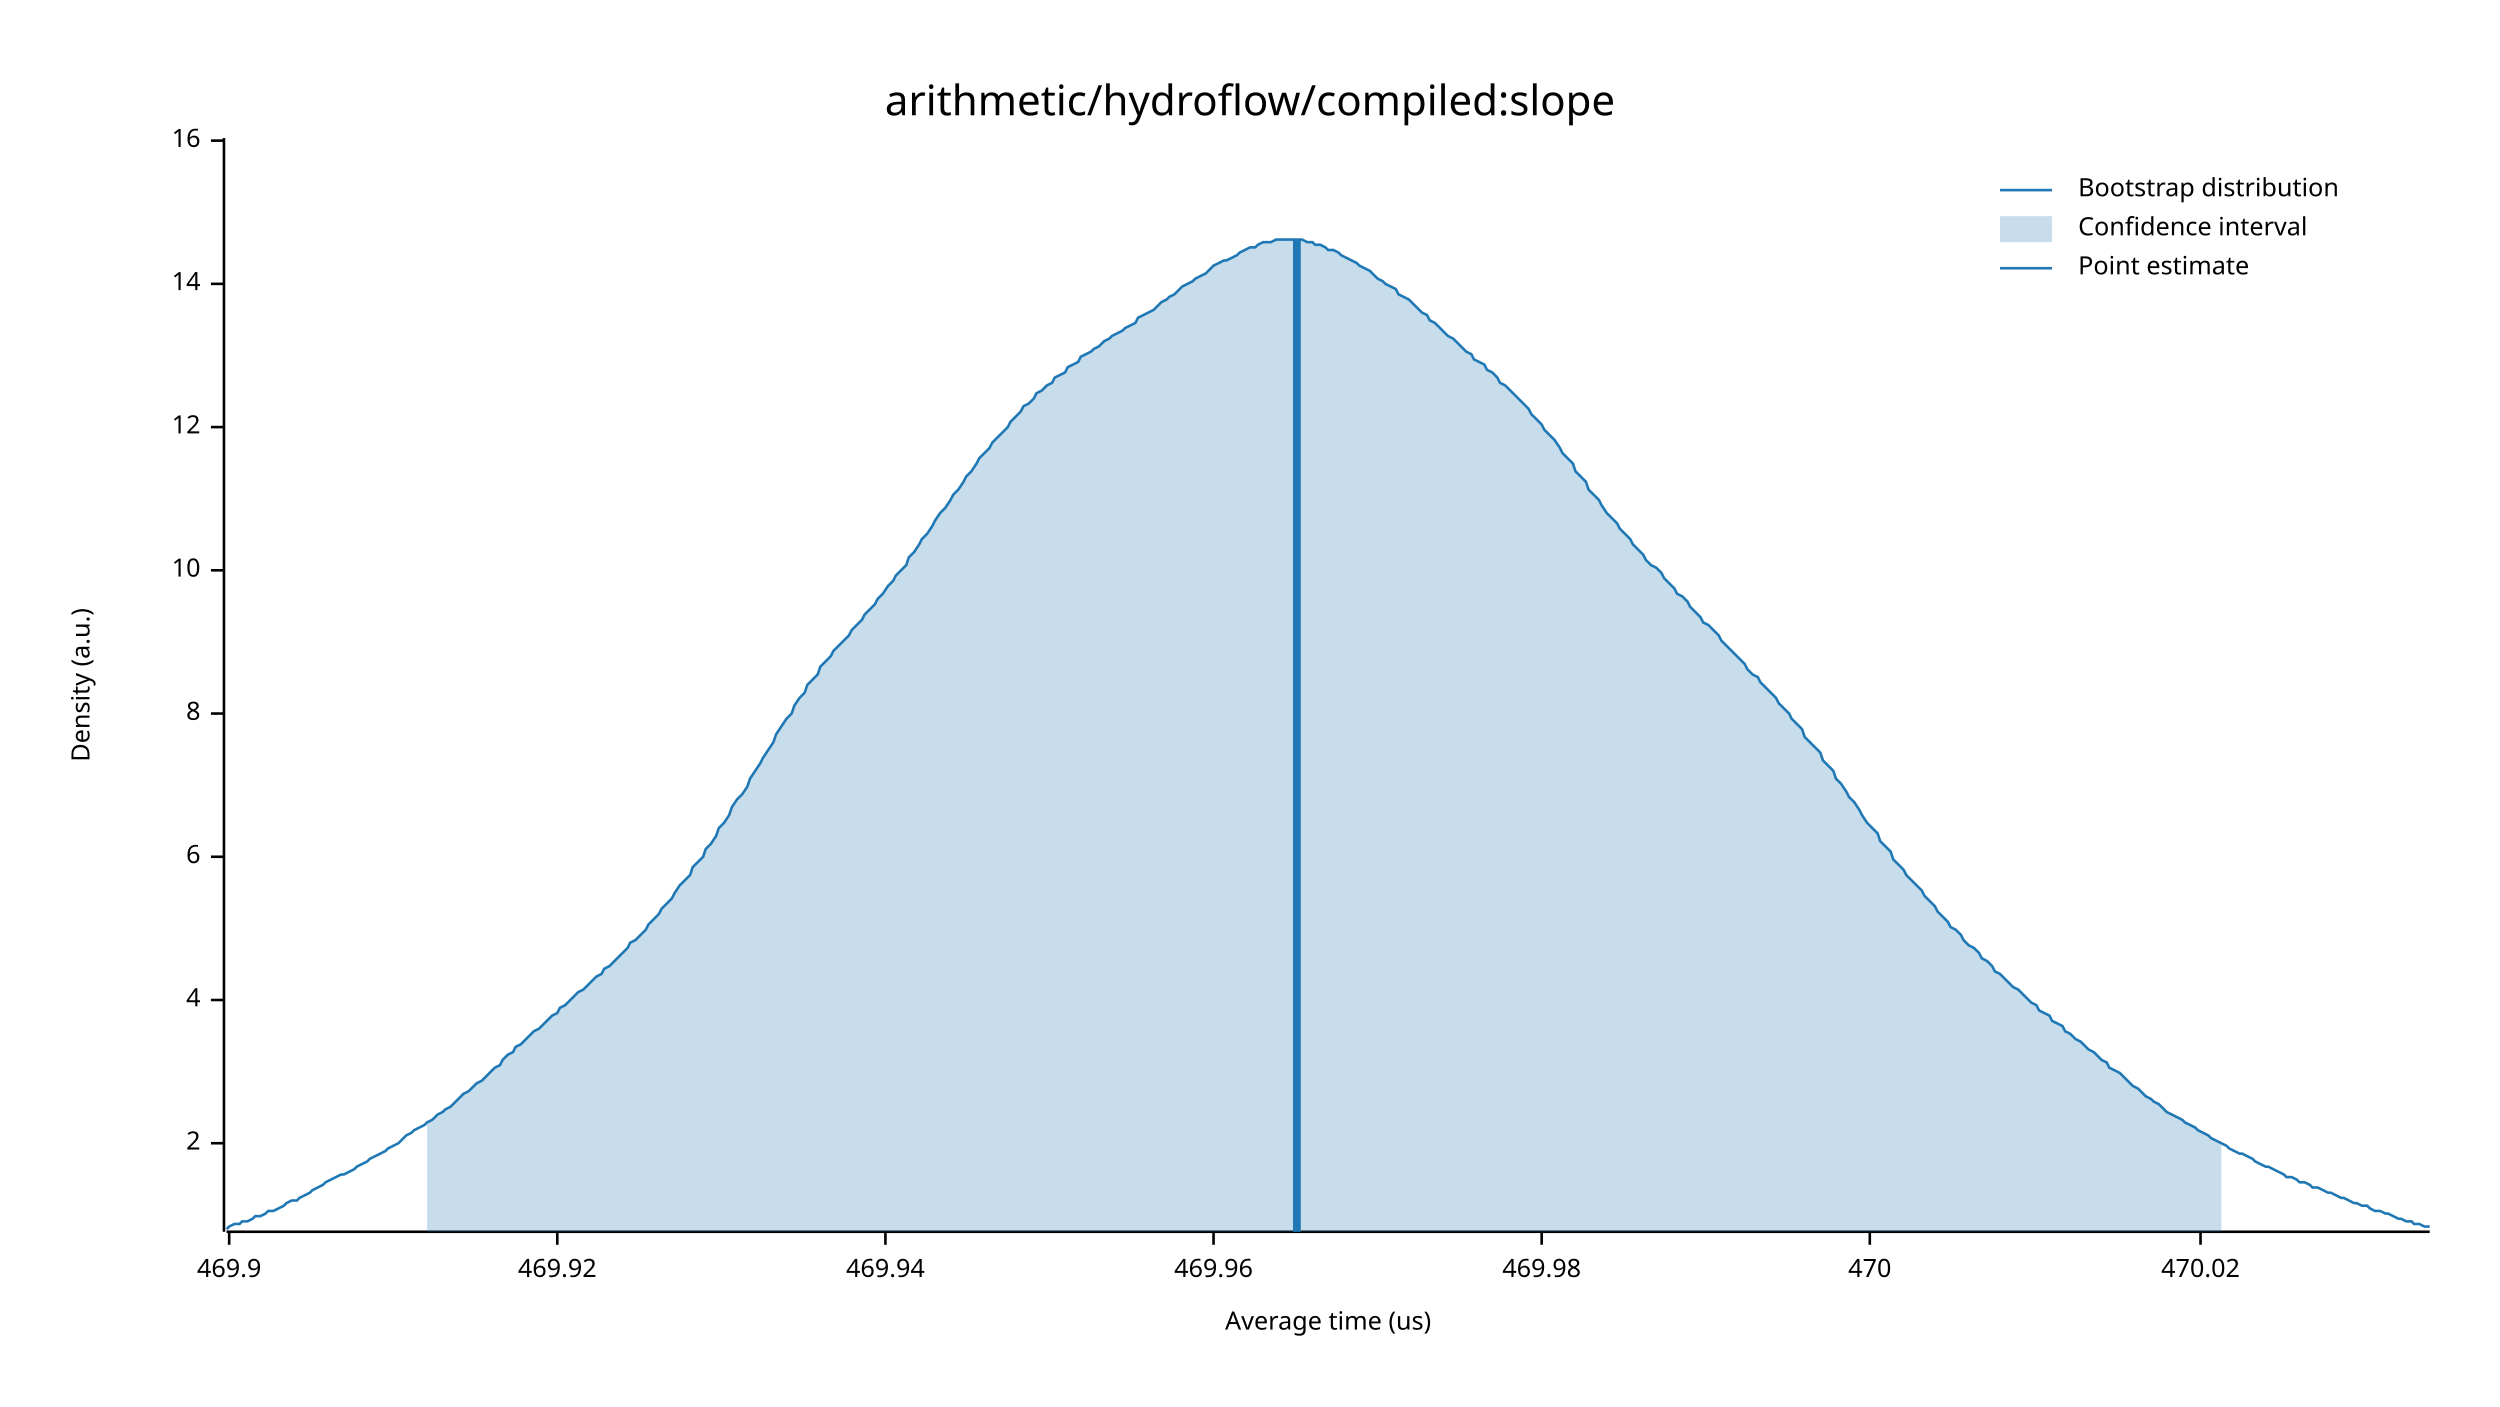
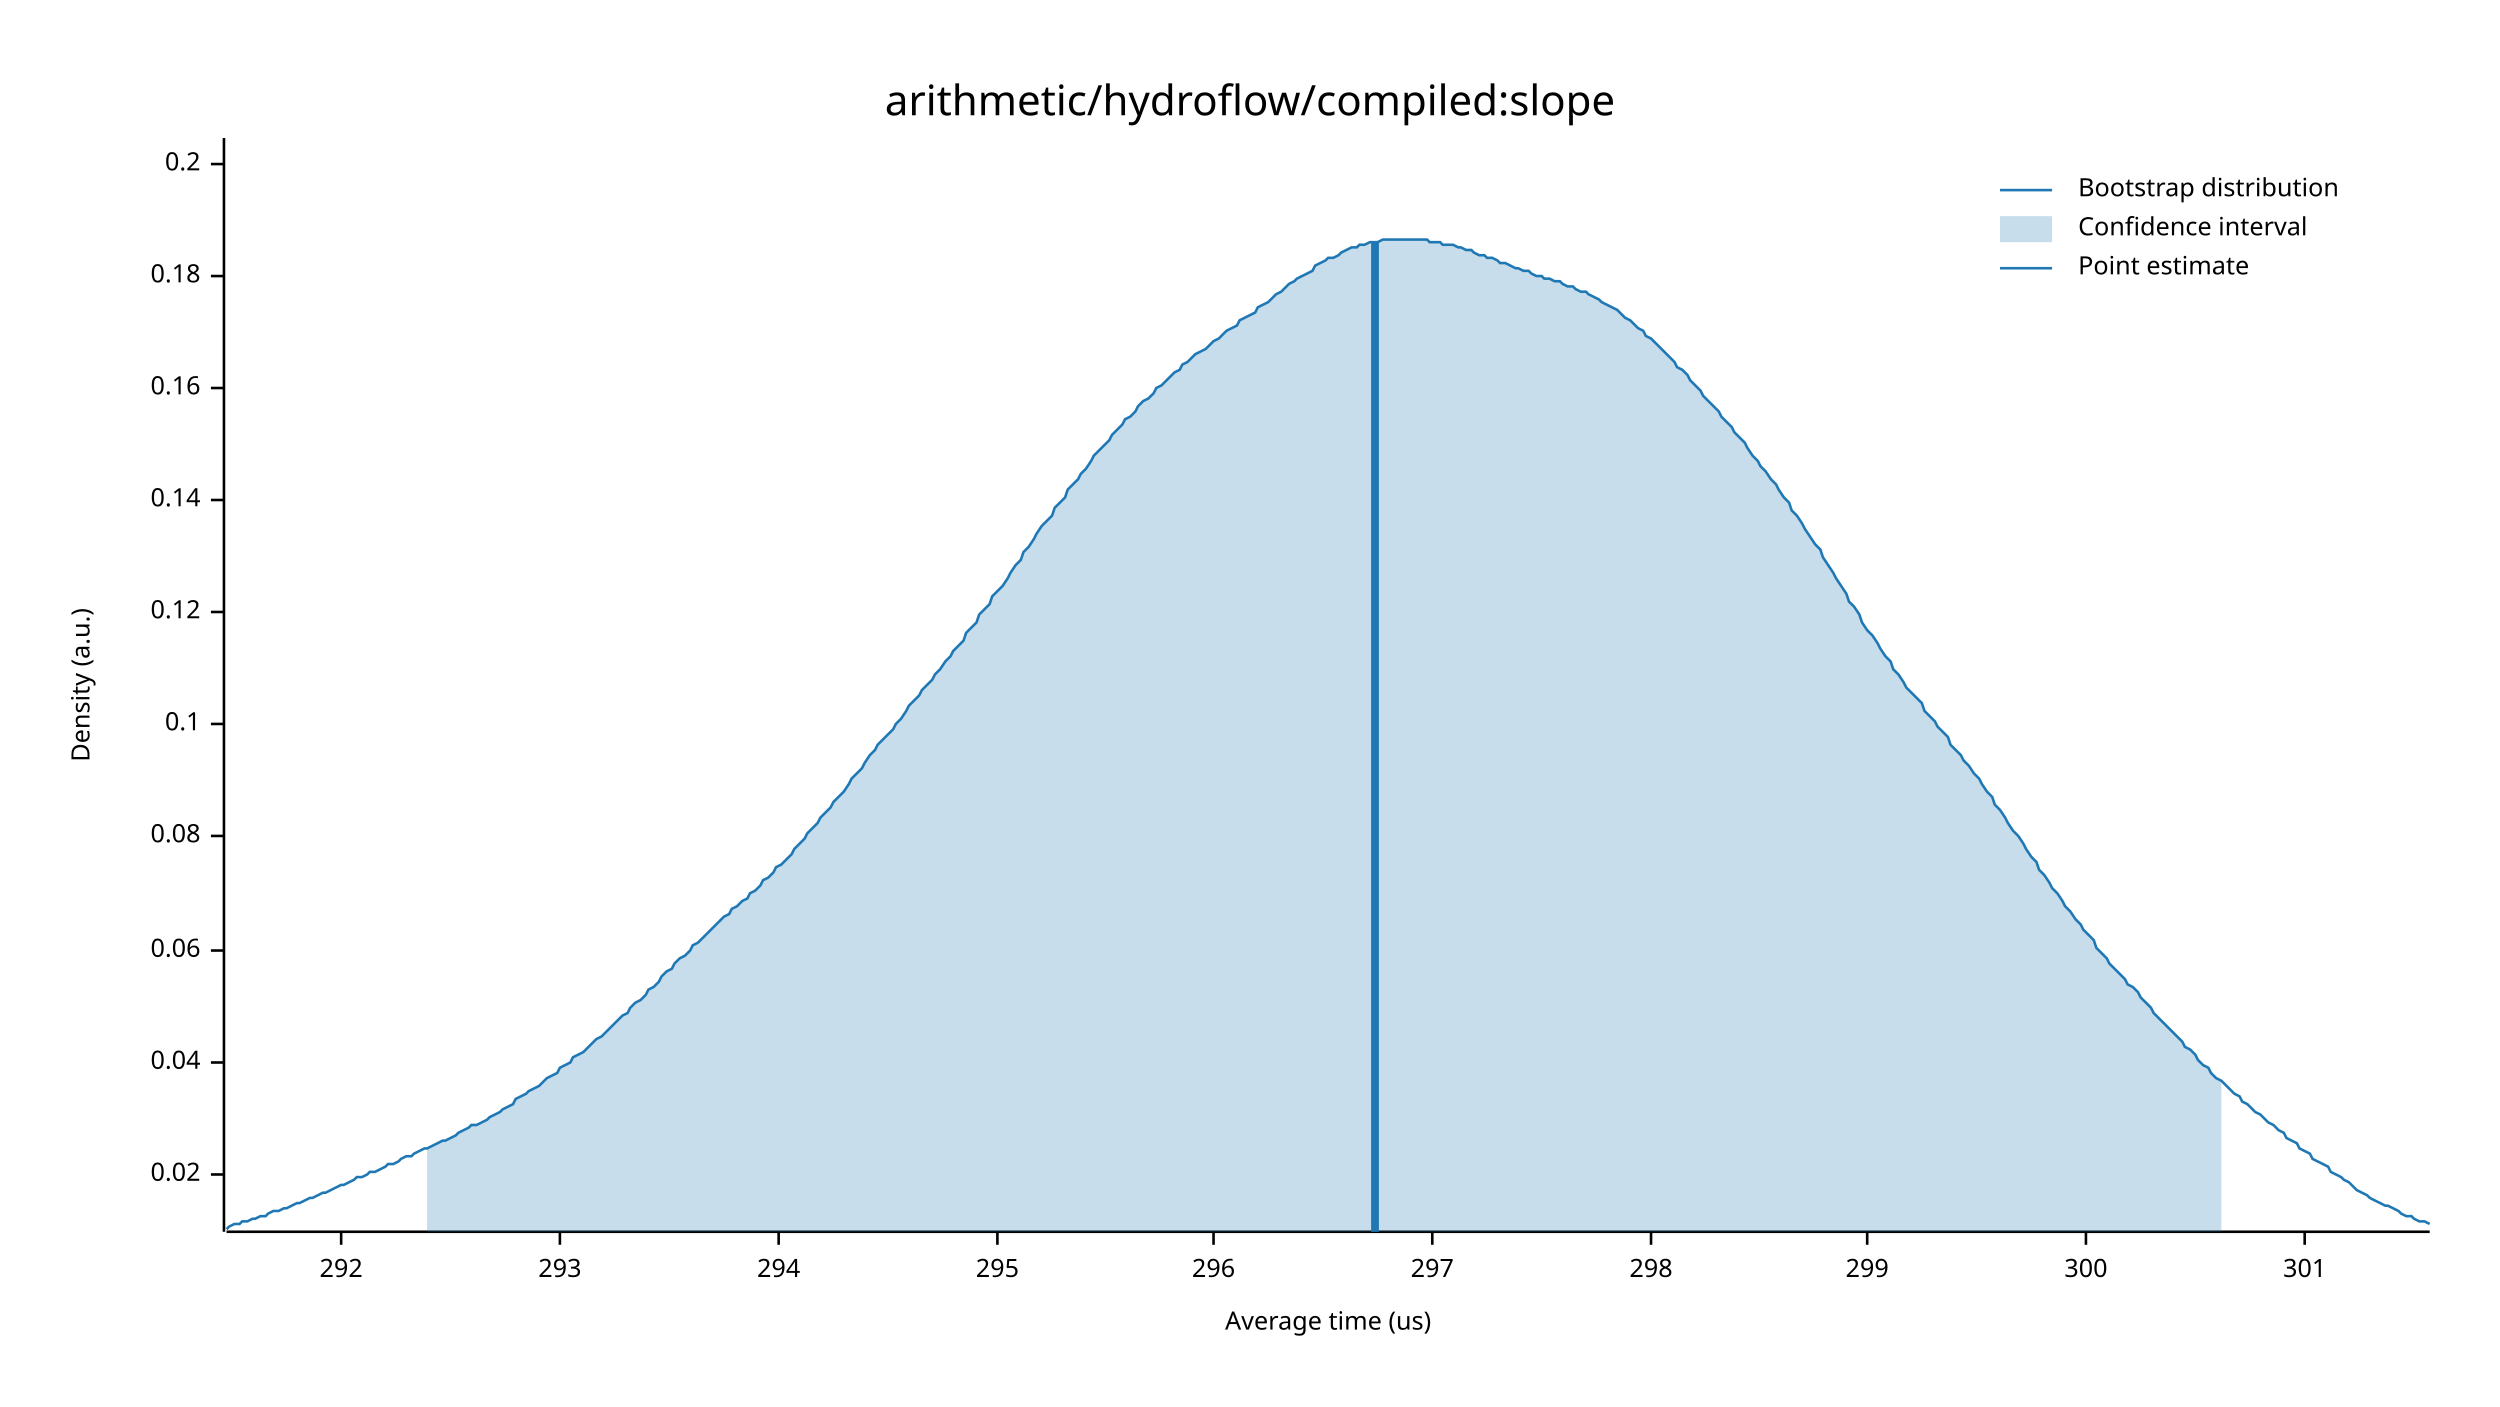
<svg xmlns="http://www.w3.org/2000/svg" width="960" height="540" viewBox="0 0 960 540">
  <text x="480" y="32" dy="0.76em" text-anchor="middle" font-family="sans-serif" font-size="16.129" opacity="1" fill="#000000">
arithmetic/hydroflow/compiled:slope
</text>
  <text x="27" y="263" dy="0.76em" text-anchor="middle" font-family="sans-serif" font-size="9.677" opacity="1" fill="#000000" transform="rotate(270, 27, 263)">
Density (a.u.)
</text>
  <text x="510" y="513" dy="-0.5ex" text-anchor="middle" font-family="sans-serif" font-size="9.677" opacity="1" fill="#000000">
Average time (us)
</text>
  <polyline fill="none" opacity="1" stroke="#000000" stroke-width="1" points="86,53 86,473 " />
-   <text x="77" y="439" dy="0.5ex" text-anchor="end" font-family="sans-serif" font-size="9.677" opacity="1" fill="#000000">
- 2
+   <text x="77" y="451" dy="0.5ex" text-anchor="end" font-family="sans-serif" font-size="9.677" opacity="1" fill="#000000">
+ 0.02
</text>
-   <polyline fill="none" opacity="1" stroke="#000000" stroke-width="1" points="81,439 86,439 " />
-   <text x="77" y="384" dy="0.5ex" text-anchor="end" font-family="sans-serif" font-size="9.677" opacity="1" fill="#000000">
- 4
+   <polyline fill="none" opacity="1" stroke="#000000" stroke-width="1" points="81,451 86,451 " />
+   <text x="77" y="408" dy="0.5ex" text-anchor="end" font-family="sans-serif" font-size="9.677" opacity="1" fill="#000000">
+ 0.04
</text>
-   <polyline fill="none" opacity="1" stroke="#000000" stroke-width="1" points="81,384 86,384 " />
-   <text x="77" y="329" dy="0.5ex" text-anchor="end" font-family="sans-serif" font-size="9.677" opacity="1" fill="#000000">
- 6
+   <polyline fill="none" opacity="1" stroke="#000000" stroke-width="1" points="81,408 86,408 " />
+   <text x="77" y="365" dy="0.5ex" text-anchor="end" font-family="sans-serif" font-size="9.677" opacity="1" fill="#000000">
+ 0.06
</text>
-   <polyline fill="none" opacity="1" stroke="#000000" stroke-width="1" points="81,329 86,329 " />
-   <text x="77" y="274" dy="0.5ex" text-anchor="end" font-family="sans-serif" font-size="9.677" opacity="1" fill="#000000">
- 8
+   <polyline fill="none" opacity="1" stroke="#000000" stroke-width="1" points="81,365 86,365 " />
+   <text x="77" y="321" dy="0.5ex" text-anchor="end" font-family="sans-serif" font-size="9.677" opacity="1" fill="#000000">
+ 0.08
</text>
-   <polyline fill="none" opacity="1" stroke="#000000" stroke-width="1" points="81,274 86,274 " />
-   <text x="77" y="219" dy="0.5ex" text-anchor="end" font-family="sans-serif" font-size="9.677" opacity="1" fill="#000000">
- 10
+   <polyline fill="none" opacity="1" stroke="#000000" stroke-width="1" points="81,321 86,321 " />
+   <text x="77" y="278" dy="0.5ex" text-anchor="end" font-family="sans-serif" font-size="9.677" opacity="1" fill="#000000">
+ 0.1
</text>
-   <polyline fill="none" opacity="1" stroke="#000000" stroke-width="1" points="81,219 86,219 " />
-   <text x="77" y="164" dy="0.5ex" text-anchor="end" font-family="sans-serif" font-size="9.677" opacity="1" fill="#000000">
- 12
+   <polyline fill="none" opacity="1" stroke="#000000" stroke-width="1" points="81,278 86,278 " />
+   <text x="77" y="235" dy="0.5ex" text-anchor="end" font-family="sans-serif" font-size="9.677" opacity="1" fill="#000000">
+ 0.12
</text>
-   <polyline fill="none" opacity="1" stroke="#000000" stroke-width="1" points="81,164 86,164 " />
-   <text x="77" y="109" dy="0.5ex" text-anchor="end" font-family="sans-serif" font-size="9.677" opacity="1" fill="#000000">
- 14
+   <polyline fill="none" opacity="1" stroke="#000000" stroke-width="1" points="81,235 86,235 " />
+   <text x="77" y="192" dy="0.5ex" text-anchor="end" font-family="sans-serif" font-size="9.677" opacity="1" fill="#000000">
+ 0.14
</text>
-   <polyline fill="none" opacity="1" stroke="#000000" stroke-width="1" points="81,109 86,109 " />
-   <text x="77" y="54" dy="0.5ex" text-anchor="end" font-family="sans-serif" font-size="9.677" opacity="1" fill="#000000">
- 16
+   <polyline fill="none" opacity="1" stroke="#000000" stroke-width="1" points="81,192 86,192 " />
+   <text x="77" y="149" dy="0.5ex" text-anchor="end" font-family="sans-serif" font-size="9.677" opacity="1" fill="#000000">
+ 0.16
</text>
-   <polyline fill="none" opacity="1" stroke="#000000" stroke-width="1" points="81,54 86,54 " />
+   <polyline fill="none" opacity="1" stroke="#000000" stroke-width="1" points="81,149 86,149 " />
+   <text x="77" y="106" dy="0.5ex" text-anchor="end" font-family="sans-serif" font-size="9.677" opacity="1" fill="#000000">
+ 0.18
+ </text>
+   <polyline fill="none" opacity="1" stroke="#000000" stroke-width="1" points="81,106 86,106 " />
+   <text x="77" y="63" dy="0.5ex" text-anchor="end" font-family="sans-serif" font-size="9.677" opacity="1" fill="#000000">
+ 0.2
+ </text>
+   <polyline fill="none" opacity="1" stroke="#000000" stroke-width="1" points="81,63 86,63 " />
  <polyline fill="none" opacity="1" stroke="#000000" stroke-width="1" points="87,473 933,473 " />
-   <text x="88" y="483" dy="0.76em" text-anchor="middle" font-family="sans-serif" font-size="9.677" opacity="1" fill="#000000">
- 469.9
+   <text x="131" y="483" dy="0.76em" text-anchor="middle" font-family="sans-serif" font-size="9.677" opacity="1" fill="#000000">
+ 292
</text>
-   <polyline fill="none" opacity="1" stroke="#000000" stroke-width="1" points="88,473 88,478 " />
-   <text x="214" y="483" dy="0.76em" text-anchor="middle" font-family="sans-serif" font-size="9.677" opacity="1" fill="#000000">
- 469.92
+   <polyline fill="none" opacity="1" stroke="#000000" stroke-width="1" points="131,473 131,478 " />
+   <text x="215" y="483" dy="0.76em" text-anchor="middle" font-family="sans-serif" font-size="9.677" opacity="1" fill="#000000">
+ 293
</text>
-   <polyline fill="none" opacity="1" stroke="#000000" stroke-width="1" points="214,473 214,478 " />
-   <text x="340" y="483" dy="0.76em" text-anchor="middle" font-family="sans-serif" font-size="9.677" opacity="1" fill="#000000">
- 469.94
+   <polyline fill="none" opacity="1" stroke="#000000" stroke-width="1" points="215,473 215,478 " />
+   <text x="299" y="483" dy="0.76em" text-anchor="middle" font-family="sans-serif" font-size="9.677" opacity="1" fill="#000000">
+ 294
</text>
-   <polyline fill="none" opacity="1" stroke="#000000" stroke-width="1" points="340,473 340,478 " />
+   <polyline fill="none" opacity="1" stroke="#000000" stroke-width="1" points="299,473 299,478 " />
+   <text x="383" y="483" dy="0.76em" text-anchor="middle" font-family="sans-serif" font-size="9.677" opacity="1" fill="#000000">
+ 295
+ </text>
+   <polyline fill="none" opacity="1" stroke="#000000" stroke-width="1" points="383,473 383,478 " />
  <text x="466" y="483" dy="0.76em" text-anchor="middle" font-family="sans-serif" font-size="9.677" opacity="1" fill="#000000">
- 469.96
+ 296
</text>
  <polyline fill="none" opacity="1" stroke="#000000" stroke-width="1" points="466,473 466,478 " />
-   <text x="592" y="483" dy="0.76em" text-anchor="middle" font-family="sans-serif" font-size="9.677" opacity="1" fill="#000000">
- 469.98
+   <text x="550" y="483" dy="0.76em" text-anchor="middle" font-family="sans-serif" font-size="9.677" opacity="1" fill="#000000">
+ 297
</text>
-   <polyline fill="none" opacity="1" stroke="#000000" stroke-width="1" points="592,473 592,478 " />
-   <text x="718" y="483" dy="0.76em" text-anchor="middle" font-family="sans-serif" font-size="9.677" opacity="1" fill="#000000">
- 470
+   <polyline fill="none" opacity="1" stroke="#000000" stroke-width="1" points="550,473 550,478 " />
+   <text x="634" y="483" dy="0.76em" text-anchor="middle" font-family="sans-serif" font-size="9.677" opacity="1" fill="#000000">
+ 298
</text>
-   <polyline fill="none" opacity="1" stroke="#000000" stroke-width="1" points="718,473 718,478 " />
-   <text x="845" y="483" dy="0.76em" text-anchor="middle" font-family="sans-serif" font-size="9.677" opacity="1" fill="#000000">
- 470.02
+   <polyline fill="none" opacity="1" stroke="#000000" stroke-width="1" points="634,473 634,478 " />
+   <text x="717" y="483" dy="0.76em" text-anchor="middle" font-family="sans-serif" font-size="9.677" opacity="1" fill="#000000">
+ 299
</text>
-   <polyline fill="none" opacity="1" stroke="#000000" stroke-width="1" points="845,473 845,478 " />
-   <polyline fill="none" opacity="1" stroke="#1F78B4" stroke-width="1" points="87,472 88,471 90,470 92,470 93,469 95,469 97,468 98,467 100,467 102,466 103,465 105,465 107,464 109,463 110,462 112,461 114,461 115,460 117,459 119,458 120,457 122,456 124,455 125,454 127,453 129,452 131,451 132,451 134,450 136,449 137,448 139,447 141,446 142,445 144,444 146,443 148,442 149,441 151,440 153,439 154,438 156,436 158,435 159,434 161,433 163,432 164,431 166,430 168,428 170,427 171,426 173,425 175,423 176,422 178,420 180,419 181,418 183,416 185,415 187,413 188,412 190,410 192,409 193,407 195,405 197,404 198,402 200,401 202,399 203,398 205,396 207,395 209,393 210,392 212,390 214,389 215,387 217,386 219,384 220,383 222,381 224,380 226,378 227,377 229,375 231,374 232,372 234,371 236,369 237,368 239,366 241,364 242,362 244,361 246,359 248,357 249,355 251,353 253,351 254,349 256,347 258,345 259,343 261,340 263,338 265,336 266,333 268,331 270,329 271,326 273,324 275,321 276,318 278,316 280,313 281,310 283,307 285,305 287,302 288,299 290,296 292,293 293,291 295,288 297,285 298,282 300,279 302,276 304,274 305,271 307,268 309,266 310,263 312,261 314,259 315,256 317,254 319,252 320,250 322,248 324,246 326,244 327,242 329,240 331,238 332,236 334,234 336,232 337,230 339,228 341,225 343,223 344,221 346,219 348,217 349,214 351,212 353,209 354,207 356,205 358,202 359,200 361,197 363,195 365,192 366,190 368,188 370,185 371,183 373,181 375,178 376,176 378,174 380,172 381,170 383,168 385,166 387,164 388,162 390,160 392,158 393,156 395,155 397,153 398,151 400,150 402,148 404,147 405,145 407,144 409,143 410,141 412,140 414,139 415,137 417,136 419,135 420,134 422,133 424,131 426,130 427,129 429,128 431,127 432,126 434,125 436,124 437,122 439,121 441,120 443,119 444,118 446,116 448,115 449,114 451,113 453,111 454,110 456,109 458,108 459,107 461,106 463,105 465,103 466,102 468,101 470,100 471,100 473,99 475,98 476,97 478,96 480,95 482,95 483,94 485,93 487,93 488,93 490,92 492,92 493,92 495,92 497,92 498,92 500,92 502,93 504,93 505,94 507,94 509,95 510,96 512,96 514,97 515,98 517,99 519,100 521,101 522,102 524,103 526,104 527,105 529,107 531,108 532,109 534,110 536,111 537,113 539,114 541,115 543,117 544,118 546,120 548,121 549,123 551,124 553,126 554,127 556,129 558,130 560,132 561,133 563,135 565,136 566,138 568,139 570,140 571,142 573,143 575,145 576,147 578,148 580,150 582,152 583,153 585,155 587,157 588,159 590,161 592,163 593,165 595,167 597,169 599,172 600,174 602,176 604,178 605,181 607,183 609,185 610,188 612,190 614,192 615,194 617,197 619,199 621,201 622,203 624,205 626,207 627,209 629,211 631,213 632,215 634,217 636,218 638,220 639,222 641,224 643,226 644,228 646,229 648,231 649,233 651,235 653,237 654,239 656,240 658,242 660,244 661,246 663,248 665,250 666,251 668,253 670,255 671,257 673,259 675,260 676,262 678,264 680,266 682,268 683,270 685,272 687,274 688,276 690,278 692,280 693,283 695,285 697,287 699,289 700,292 702,294 704,296 705,299 707,301 709,304 710,306 712,308 714,311 715,313 717,316 719,318 721,320 722,323 724,325 726,327 727,330 729,332 731,334 732,336 734,338 736,340 738,342 739,344 741,346 743,348 744,350 746,352 748,354 749,356 751,357 753,359 754,361 756,363 758,364 760,366 761,368 763,369 765,371 766,373 768,374 770,376 771,377 773,379 775,380 777,382 778,383 780,385 782,386 783,388 785,389 787,390 788,392 790,393 792,394 793,396 795,397 797,399 799,400 800,401 802,403 804,404 805,405 807,407 809,408 810,410 812,411 814,412 816,414 817,415 819,417 821,418 822,419 824,421 826,422 827,423 829,424 831,426 832,427 834,428 836,429 838,430 839,431 841,432 843,433 844,434 846,435 848,436 849,437 851,438 853,439 855,440 856,441 858,442 860,443 861,443 863,444 865,445 866,446 868,447 870,448 871,448 873,449 875,450 877,451 878,452 880,452 882,453 883,454 885,454 887,455 888,456 890,456 892,457 894,458 895,458 897,459 899,460 900,460 902,461 904,462 905,462 907,463 909,463 910,464 912,465 914,465 916,466 917,466 919,467 921,468 922,468 924,469 926,469 927,470 929,470 931,471 933,471 " />
-   <polygon opacity="0.25" fill="#1F78B4" points="164,431 166,430 168,428 170,427 171,426 173,425 175,423 176,422 178,420 180,419 181,418 183,416 185,415 187,413 188,412 190,410 192,409 193,407 195,405 197,404 198,402 200,401 202,399 203,398 205,396 207,395 209,393 210,392 212,390 214,389 215,387 217,386 219,384 220,383 222,381 224,380 226,378 227,377 229,375 231,374 232,372 234,371 236,369 237,368 239,366 241,364 242,362 244,361 246,359 248,357 249,355 251,353 253,351 254,349 256,347 258,345 259,343 261,340 263,338 265,336 266,333 268,331 270,329 271,326 273,324 275,321 276,318 278,316 280,313 281,310 283,307 285,305 287,302 288,299 290,296 292,293 293,291 295,288 297,285 298,282 300,279 302,276 304,274 305,271 307,268 309,266 310,263 312,261 314,259 315,256 317,254 319,252 320,250 322,248 324,246 326,244 327,242 329,240 331,238 332,236 334,234 336,232 337,230 339,228 341,225 343,223 344,221 346,219 348,217 349,214 351,212 353,209 354,207 356,205 358,202 359,200 361,197 363,195 365,192 366,190 368,188 370,185 371,183 373,181 375,178 376,176 378,174 380,172 381,170 383,168 385,166 387,164 388,162 390,160 392,158 393,156 395,155 397,153 398,151 400,150 402,148 404,147 405,145 407,144 409,143 410,141 412,140 414,139 415,137 417,136 419,135 420,134 422,133 424,131 426,130 427,129 429,128 431,127 432,126 434,125 436,124 437,122 439,121 441,120 443,119 444,118 446,116 448,115 449,114 451,113 453,111 454,110 456,109 458,108 459,107 461,106 463,105 465,103 466,102 468,101 470,100 471,100 473,99 475,98 476,97 478,96 480,95 482,95 483,94 485,93 487,93 488,93 490,92 492,92 493,92 495,92 497,92 498,92 500,92 502,93 504,93 505,94 507,94 509,95 510,96 512,96 514,97 515,98 517,99 519,100 521,101 522,102 524,103 526,104 527,105 529,107 531,108 532,109 534,110 536,111 537,113 539,114 541,115 543,117 544,118 546,120 548,121 549,123 551,124 553,126 554,127 556,129 558,130 560,132 561,133 563,135 565,136 566,138 568,139 570,140 571,142 573,143 575,145 576,147 578,148 580,150 582,152 583,153 585,155 587,157 588,159 590,161 592,163 593,165 595,167 597,169 599,172 600,174 602,176 604,178 605,181 607,183 609,185 610,188 612,190 614,192 615,194 617,197 619,199 621,201 622,203 624,205 626,207 627,209 629,211 631,213 632,215 634,217 636,218 638,220 639,222 641,224 643,226 644,228 646,229 648,231 649,233 651,235 653,237 654,239 656,240 658,242 660,244 661,246 663,248 665,250 666,251 668,253 670,255 671,257 673,259 675,260 676,262 678,264 680,266 682,268 683,270 685,272 687,274 688,276 690,278 692,280 693,283 695,285 697,287 699,289 700,292 702,294 704,296 705,299 707,301 709,304 710,306 712,308 714,311 715,313 717,316 719,318 721,320 722,323 724,325 726,327 727,330 729,332 731,334 732,336 734,338 736,340 738,342 739,344 741,346 743,348 744,350 746,352 748,354 749,356 751,357 753,359 754,361 756,363 758,364 760,366 761,368 763,369 765,371 766,373 768,374 770,376 771,377 773,379 775,380 777,382 778,383 780,385 782,386 783,388 785,389 787,390 788,392 790,393 792,394 793,396 795,397 797,399 799,400 800,401 802,403 804,404 805,405 807,407 809,408 810,410 812,411 814,412 816,414 817,415 819,417 821,418 822,419 824,421 826,422 827,423 829,424 831,426 832,427 834,428 836,429 838,430 839,431 841,432 843,433 844,434 846,435 848,436 849,437 851,438 853,439 853,473 164,473 " />
-   <polyline fill="none" opacity="1" stroke="#1F78B4" stroke-width="3" points="498,473 498,92 " />
+   <polyline fill="none" opacity="1" stroke="#000000" stroke-width="1" points="717,473 717,478 " />
+   <text x="801" y="483" dy="0.76em" text-anchor="middle" font-family="sans-serif" font-size="9.677" opacity="1" fill="#000000">
+ 300
+ </text>
+   <polyline fill="none" opacity="1" stroke="#000000" stroke-width="1" points="801,473 801,478 " />
+   <text x="885" y="483" dy="0.76em" text-anchor="middle" font-family="sans-serif" font-size="9.677" opacity="1" fill="#000000">
+ 301
+ </text>
+   <polyline fill="none" opacity="1" stroke="#000000" stroke-width="1" points="885,473 885,478 " />
+   <polyline fill="none" opacity="1" stroke="#1F78B4" stroke-width="1" points="87,472 88,471 90,470 92,470 93,469 95,469 97,468 98,468 100,467 102,467 103,466 105,465 107,465 109,464 110,464 112,463 114,462 115,462 117,461 119,460 120,460 122,459 124,458 125,458 127,457 129,456 131,455 132,455 134,454 136,453 137,452 139,452 141,451 142,450 144,450 146,449 148,448 149,447 151,447 153,446 154,445 156,444 158,444 159,443 161,442 163,441 164,441 166,440 168,439 170,438 171,438 173,437 175,436 176,435 178,434 180,433 181,432 183,432 185,431 187,430 188,429 190,428 192,427 193,426 195,425 197,424 198,422 200,421 202,420 203,419 205,418 207,417 209,415 210,414 212,413 214,412 215,410 217,409 219,408 220,406 222,405 224,404 226,402 227,401 229,399 231,398 232,397 234,395 236,393 237,392 239,390 241,389 242,387 244,385 246,384 248,382 249,380 251,379 253,377 254,375 256,373 258,372 259,370 261,368 263,367 265,365 266,363 268,362 270,360 271,359 273,357 275,355 276,354 278,352 280,351 281,349 283,348 285,346 287,345 288,343 290,342 292,340 293,338 295,337 297,335 298,333 300,332 302,330 304,328 305,326 307,324 309,322 310,320 312,318 314,316 315,314 317,312 319,310 320,308 322,306 324,304 326,301 327,299 329,297 331,295 332,293 334,290 336,288 337,286 339,284 341,282 343,280 344,278 346,276 348,273 349,271 351,269 353,267 354,265 356,263 358,261 359,259 361,257 363,254 365,252 366,250 368,248 370,246 371,243 373,241 375,239 376,236 378,234 380,232 381,229 383,227 385,225 387,222 388,220 390,217 392,215 393,212 395,210 397,207 398,205 400,202 402,200 404,198 405,195 407,193 409,191 410,188 412,186 414,184 415,182 417,180 419,177 420,175 422,173 424,171 426,169 427,167 429,165 431,163 432,161 434,160 436,158 437,156 439,154 441,153 443,151 444,149 446,148 448,146 449,145 451,143 453,142 454,140 456,139 458,137 459,136 461,135 463,134 465,132 466,131 468,130 470,128 471,127 473,126 475,125 476,123 478,122 480,121 482,120 483,118 485,117 487,116 488,115 490,113 492,112 493,111 495,109 497,108 498,107 500,106 502,105 504,104 505,102 507,101 509,100 510,99 512,99 514,98 515,97 517,96 519,95 521,95 522,94 524,94 526,93 527,93 529,93 531,92 532,92 534,92 536,92 537,92 539,92 541,92 543,92 544,92 546,92 548,92 549,93 551,93 553,93 554,94 556,94 558,94 560,95 561,95 563,96 565,96 566,97 568,98 570,98 571,99 573,99 575,100 576,101 578,101 580,102 582,103 583,103 585,104 587,104 588,105 590,106 592,106 593,107 595,107 597,108 599,108 600,109 602,110 604,110 605,111 607,112 609,112 610,113 612,114 614,115 615,116 617,117 619,118 621,119 622,120 624,122 626,123 627,124 629,126 631,127 632,129 634,130 636,132 638,134 639,135 641,137 643,139 644,141 646,142 648,144 649,146 651,148 653,150 654,152 656,154 658,156 660,158 661,160 663,162 665,164 666,166 668,168 670,170 671,172 673,175 675,177 676,179 678,181 680,184 682,186 683,188 685,191 687,193 688,196 690,198 692,201 693,203 695,206 697,209 699,211 700,214 702,217 704,220 705,222 707,225 709,228 710,231 712,233 714,236 715,239 717,242 719,244 721,247 722,249 724,252 726,254 727,257 729,259 731,262 732,264 734,266 736,268 738,270 739,273 741,275 743,277 744,279 746,281 748,283 749,286 751,288 753,290 754,292 756,294 758,297 760,299 761,301 763,304 765,306 766,309 768,311 770,314 771,316 773,319 775,321 777,324 778,326 780,329 782,331 783,334 785,336 787,339 788,341 790,343 792,346 793,348 795,350 797,353 799,355 800,357 802,359 804,361 805,364 807,366 809,368 810,370 812,372 814,374 816,376 817,378 819,379 821,381 822,383 824,385 826,387 827,389 829,391 831,393 832,394 834,396 836,398 838,400 839,402 841,403 843,405 844,407 846,409 848,410 849,412 851,414 853,415 855,417 856,418 858,420 860,421 861,423 863,424 865,426 866,427 868,428 870,430 871,431 873,432 875,434 877,435 878,437 880,438 882,439 883,441 885,442 887,443 888,445 890,446 892,447 894,448 895,450 897,451 899,452 900,453 902,454 904,456 905,457 907,458 909,459 910,460 912,461 914,462 916,463 917,463 919,464 921,465 922,466 924,467 926,467 927,468 929,469 931,469 933,470 " />
+   <polygon opacity="0.25" fill="#1F78B4" points="164,441 166,440 168,439 170,438 171,438 173,437 175,436 176,435 178,434 180,433 181,432 183,432 185,431 187,430 188,429 190,428 192,427 193,426 195,425 197,424 198,422 200,421 202,420 203,419 205,418 207,417 209,415 210,414 212,413 214,412 215,410 217,409 219,408 220,406 222,405 224,404 226,402 227,401 229,399 231,398 232,397 234,395 236,393 237,392 239,390 241,389 242,387 244,385 246,384 248,382 249,380 251,379 253,377 254,375 256,373 258,372 259,370 261,368 263,367 265,365 266,363 268,362 270,360 271,359 273,357 275,355 276,354 278,352 280,351 281,349 283,348 285,346 287,345 288,343 290,342 292,340 293,338 295,337 297,335 298,333 300,332 302,330 304,328 305,326 307,324 309,322 310,320 312,318 314,316 315,314 317,312 319,310 320,308 322,306 324,304 326,301 327,299 329,297 331,295 332,293 334,290 336,288 337,286 339,284 341,282 343,280 344,278 346,276 348,273 349,271 351,269 353,267 354,265 356,263 358,261 359,259 361,257 363,254 365,252 366,250 368,248 370,246 371,243 373,241 375,239 376,236 378,234 380,232 381,229 383,227 385,225 387,222 388,220 390,217 392,215 393,212 395,210 397,207 398,205 400,202 402,200 404,198 405,195 407,193 409,191 410,188 412,186 414,184 415,182 417,180 419,177 420,175 422,173 424,171 426,169 427,167 429,165 431,163 432,161 434,160 436,158 437,156 439,154 441,153 443,151 444,149 446,148 448,146 449,145 451,143 453,142 454,140 456,139 458,137 459,136 461,135 463,134 465,132 466,131 468,130 470,128 471,127 473,126 475,125 476,123 478,122 480,121 482,120 483,118 485,117 487,116 488,115 490,113 492,112 493,111 495,109 497,108 498,107 500,106 502,105 504,104 505,102 507,101 509,100 510,99 512,99 514,98 515,97 517,96 519,95 521,95 522,94 524,94 526,93 527,93 529,93 531,92 532,92 534,92 536,92 537,92 539,92 541,92 543,92 544,92 546,92 548,92 549,93 551,93 553,93 554,94 556,94 558,94 560,95 561,95 563,96 565,96 566,97 568,98 570,98 571,99 573,99 575,100 576,101 578,101 580,102 582,103 583,103 585,104 587,104 588,105 590,106 592,106 593,107 595,107 597,108 599,108 600,109 602,110 604,110 605,111 607,112 609,112 610,113 612,114 614,115 615,116 617,117 619,118 621,119 622,120 624,122 626,123 627,124 629,126 631,127 632,129 634,130 636,132 638,134 639,135 641,137 643,139 644,141 646,142 648,144 649,146 651,148 653,150 654,152 656,154 658,156 660,158 661,160 663,162 665,164 666,166 668,168 670,170 671,172 673,175 675,177 676,179 678,181 680,184 682,186 683,188 685,191 687,193 688,196 690,198 692,201 693,203 695,206 697,209 699,211 700,214 702,217 704,220 705,222 707,225 709,228 710,231 712,233 714,236 715,239 717,242 719,244 721,247 722,249 724,252 726,254 727,257 729,259 731,262 732,264 734,266 736,268 738,270 739,273 741,275 743,277 744,279 746,281 748,283 749,286 751,288 753,290 754,292 756,294 758,297 760,299 761,301 763,304 765,306 766,309 768,311 770,314 771,316 773,319 775,321 777,324 778,326 780,329 782,331 783,334 785,336 787,339 788,341 790,343 792,346 793,348 795,350 797,353 799,355 800,357 802,359 804,361 805,364 807,366 809,368 810,370 812,372 814,374 816,376 817,378 819,379 821,381 822,383 824,385 826,387 827,389 829,391 831,393 832,394 834,396 836,398 838,400 839,402 841,403 843,405 844,407 846,409 848,410 849,412 851,414 853,415 853,473 164,473 " />
+   <polyline fill="none" opacity="1" stroke="#1F78B4" stroke-width="3" points="528,473 528,93 " />
  <text x="798" y="68" dy="0.76em" text-anchor="start" font-family="sans-serif" font-size="9.677" opacity="1" fill="#000000">
Bootstrap distribution
</text>
  <text x="798" y="83" dy="0.76em" text-anchor="start" font-family="sans-serif" font-size="9.677" opacity="1" fill="#000000">
Confidence interval
</text>
  <text x="798" y="98" dy="0.76em" text-anchor="start" font-family="sans-serif" font-size="9.677" opacity="1" fill="#000000">
Point estimate
</text>
  <polyline fill="none" opacity="1" stroke="#1F78B4" stroke-width="1" points="768,73 788,73 " />
  <rect x="768" y="83" width="20" height="10" opacity="0.25" fill="#1F78B4" stroke="none" />
  <polyline fill="none" opacity="1" stroke="#1F78B4" stroke-width="1" points="768,103 788,103 " />
</svg>
